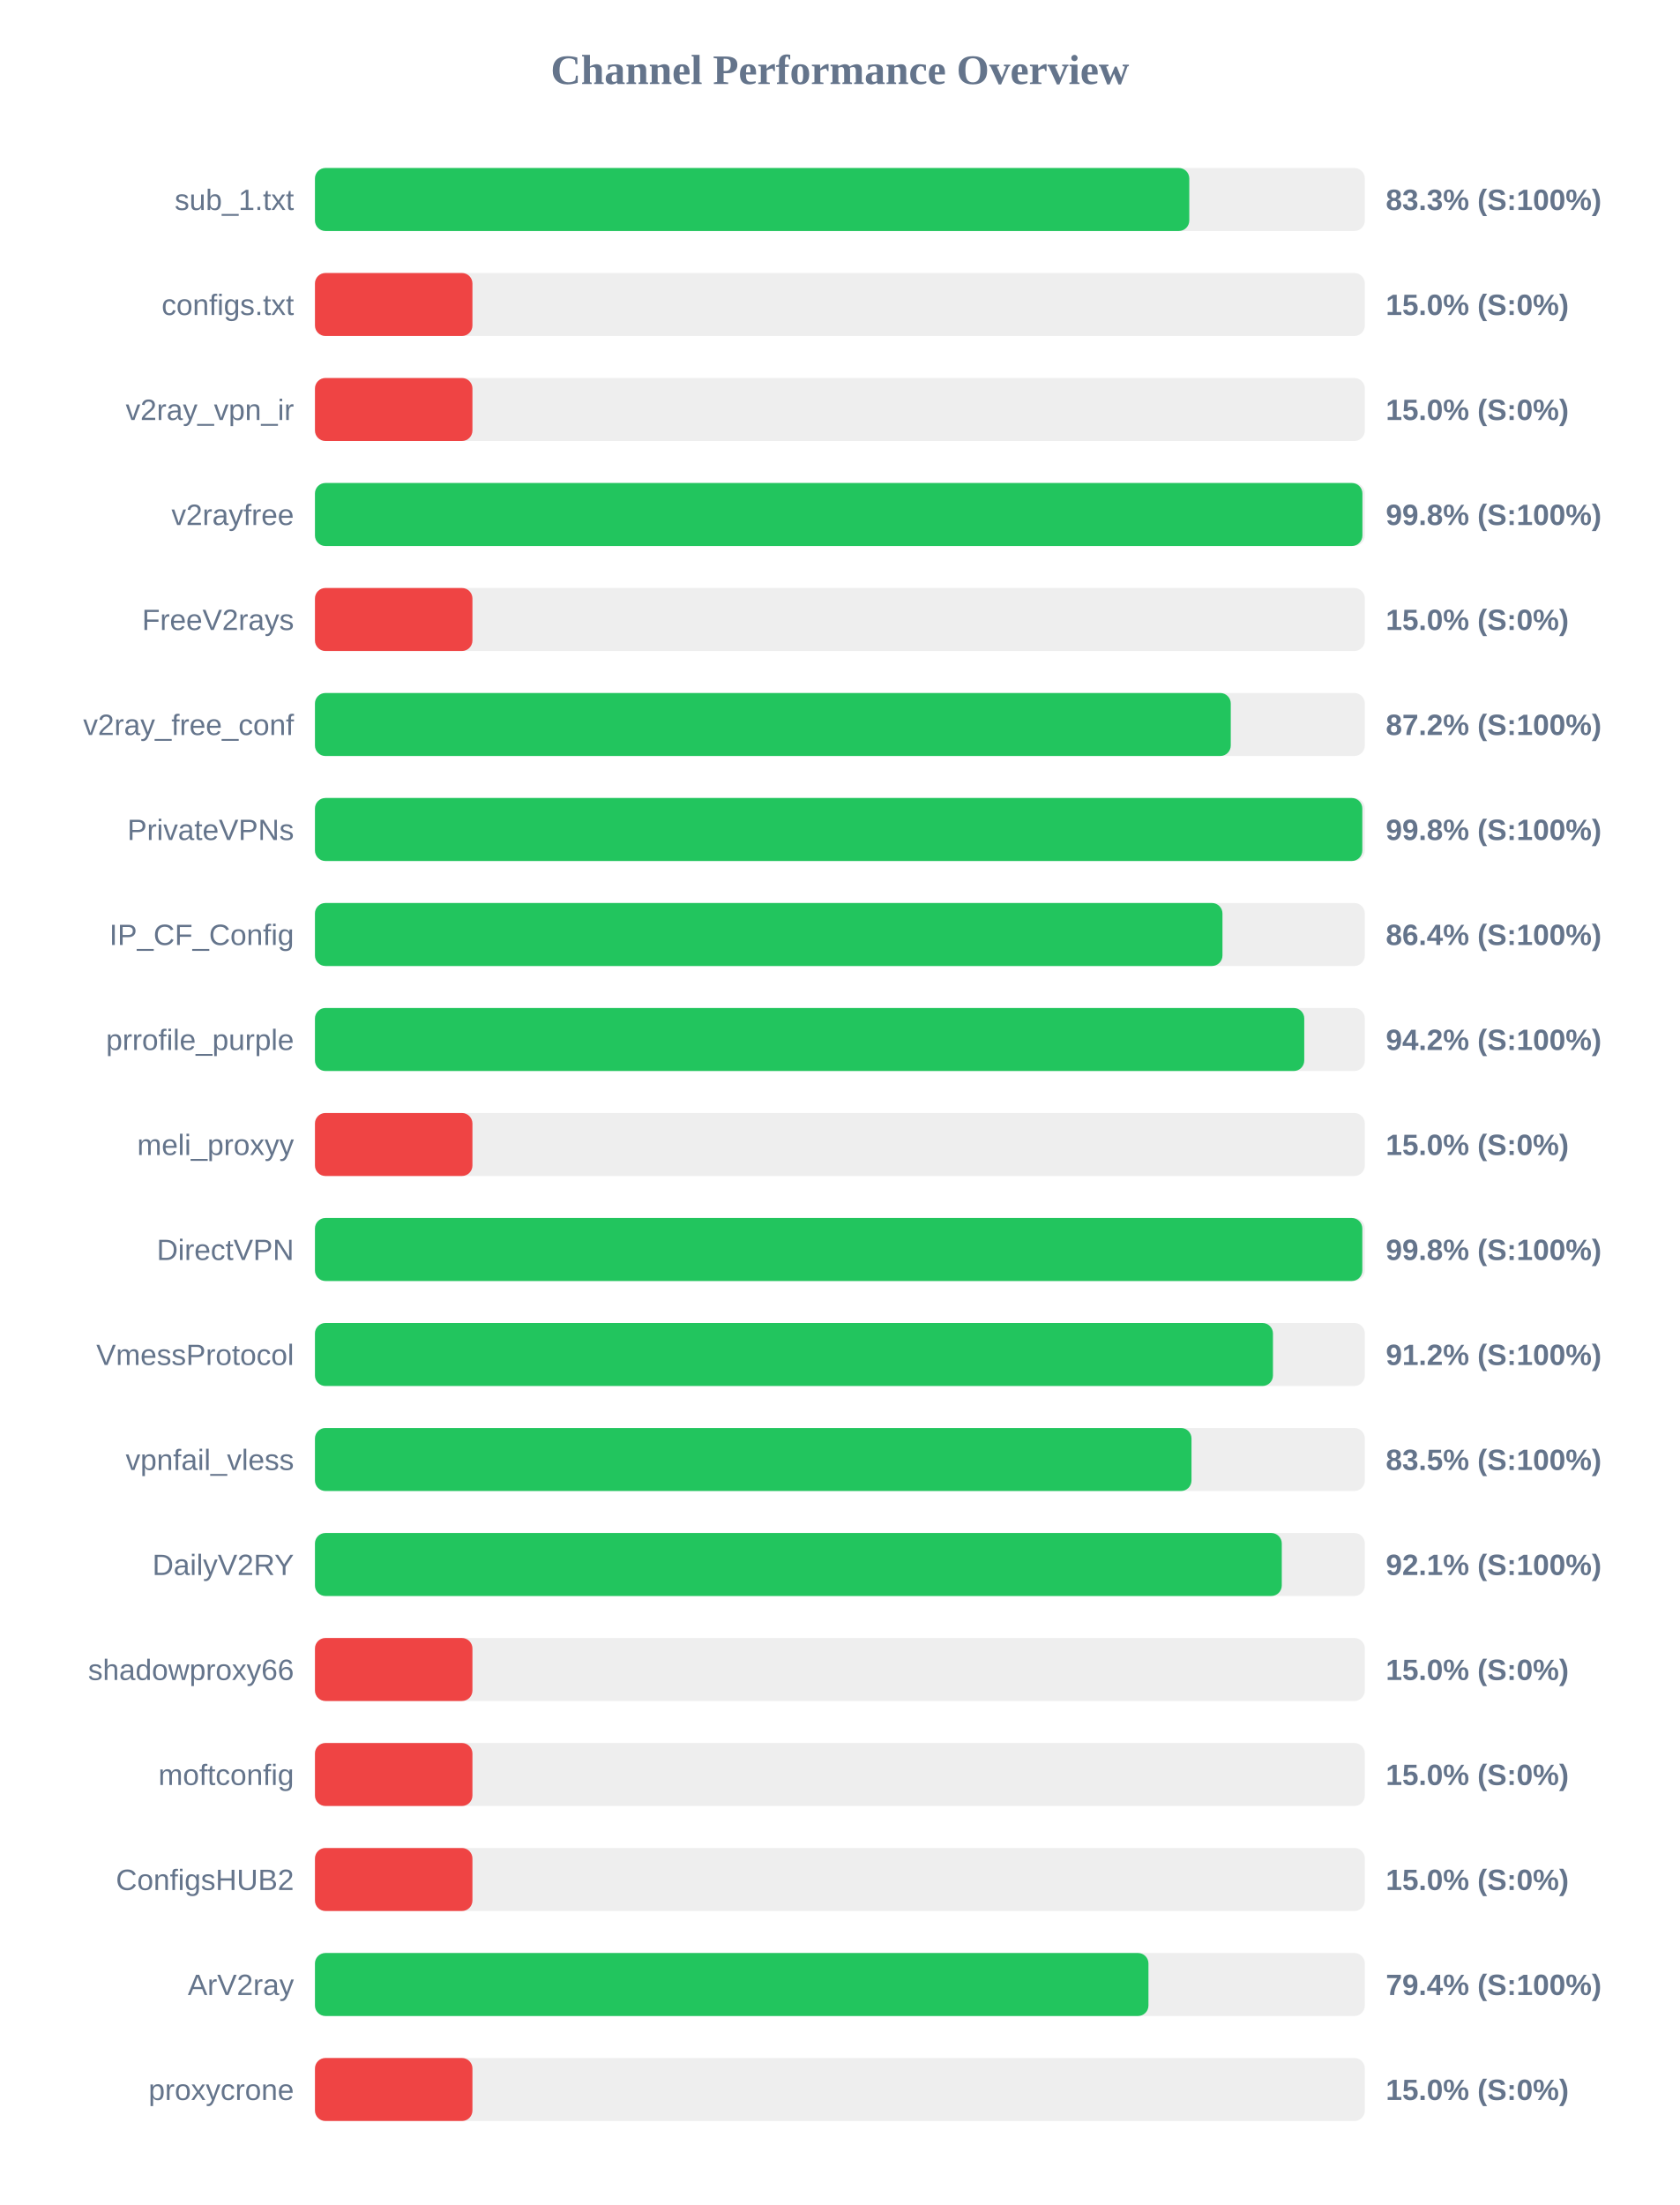
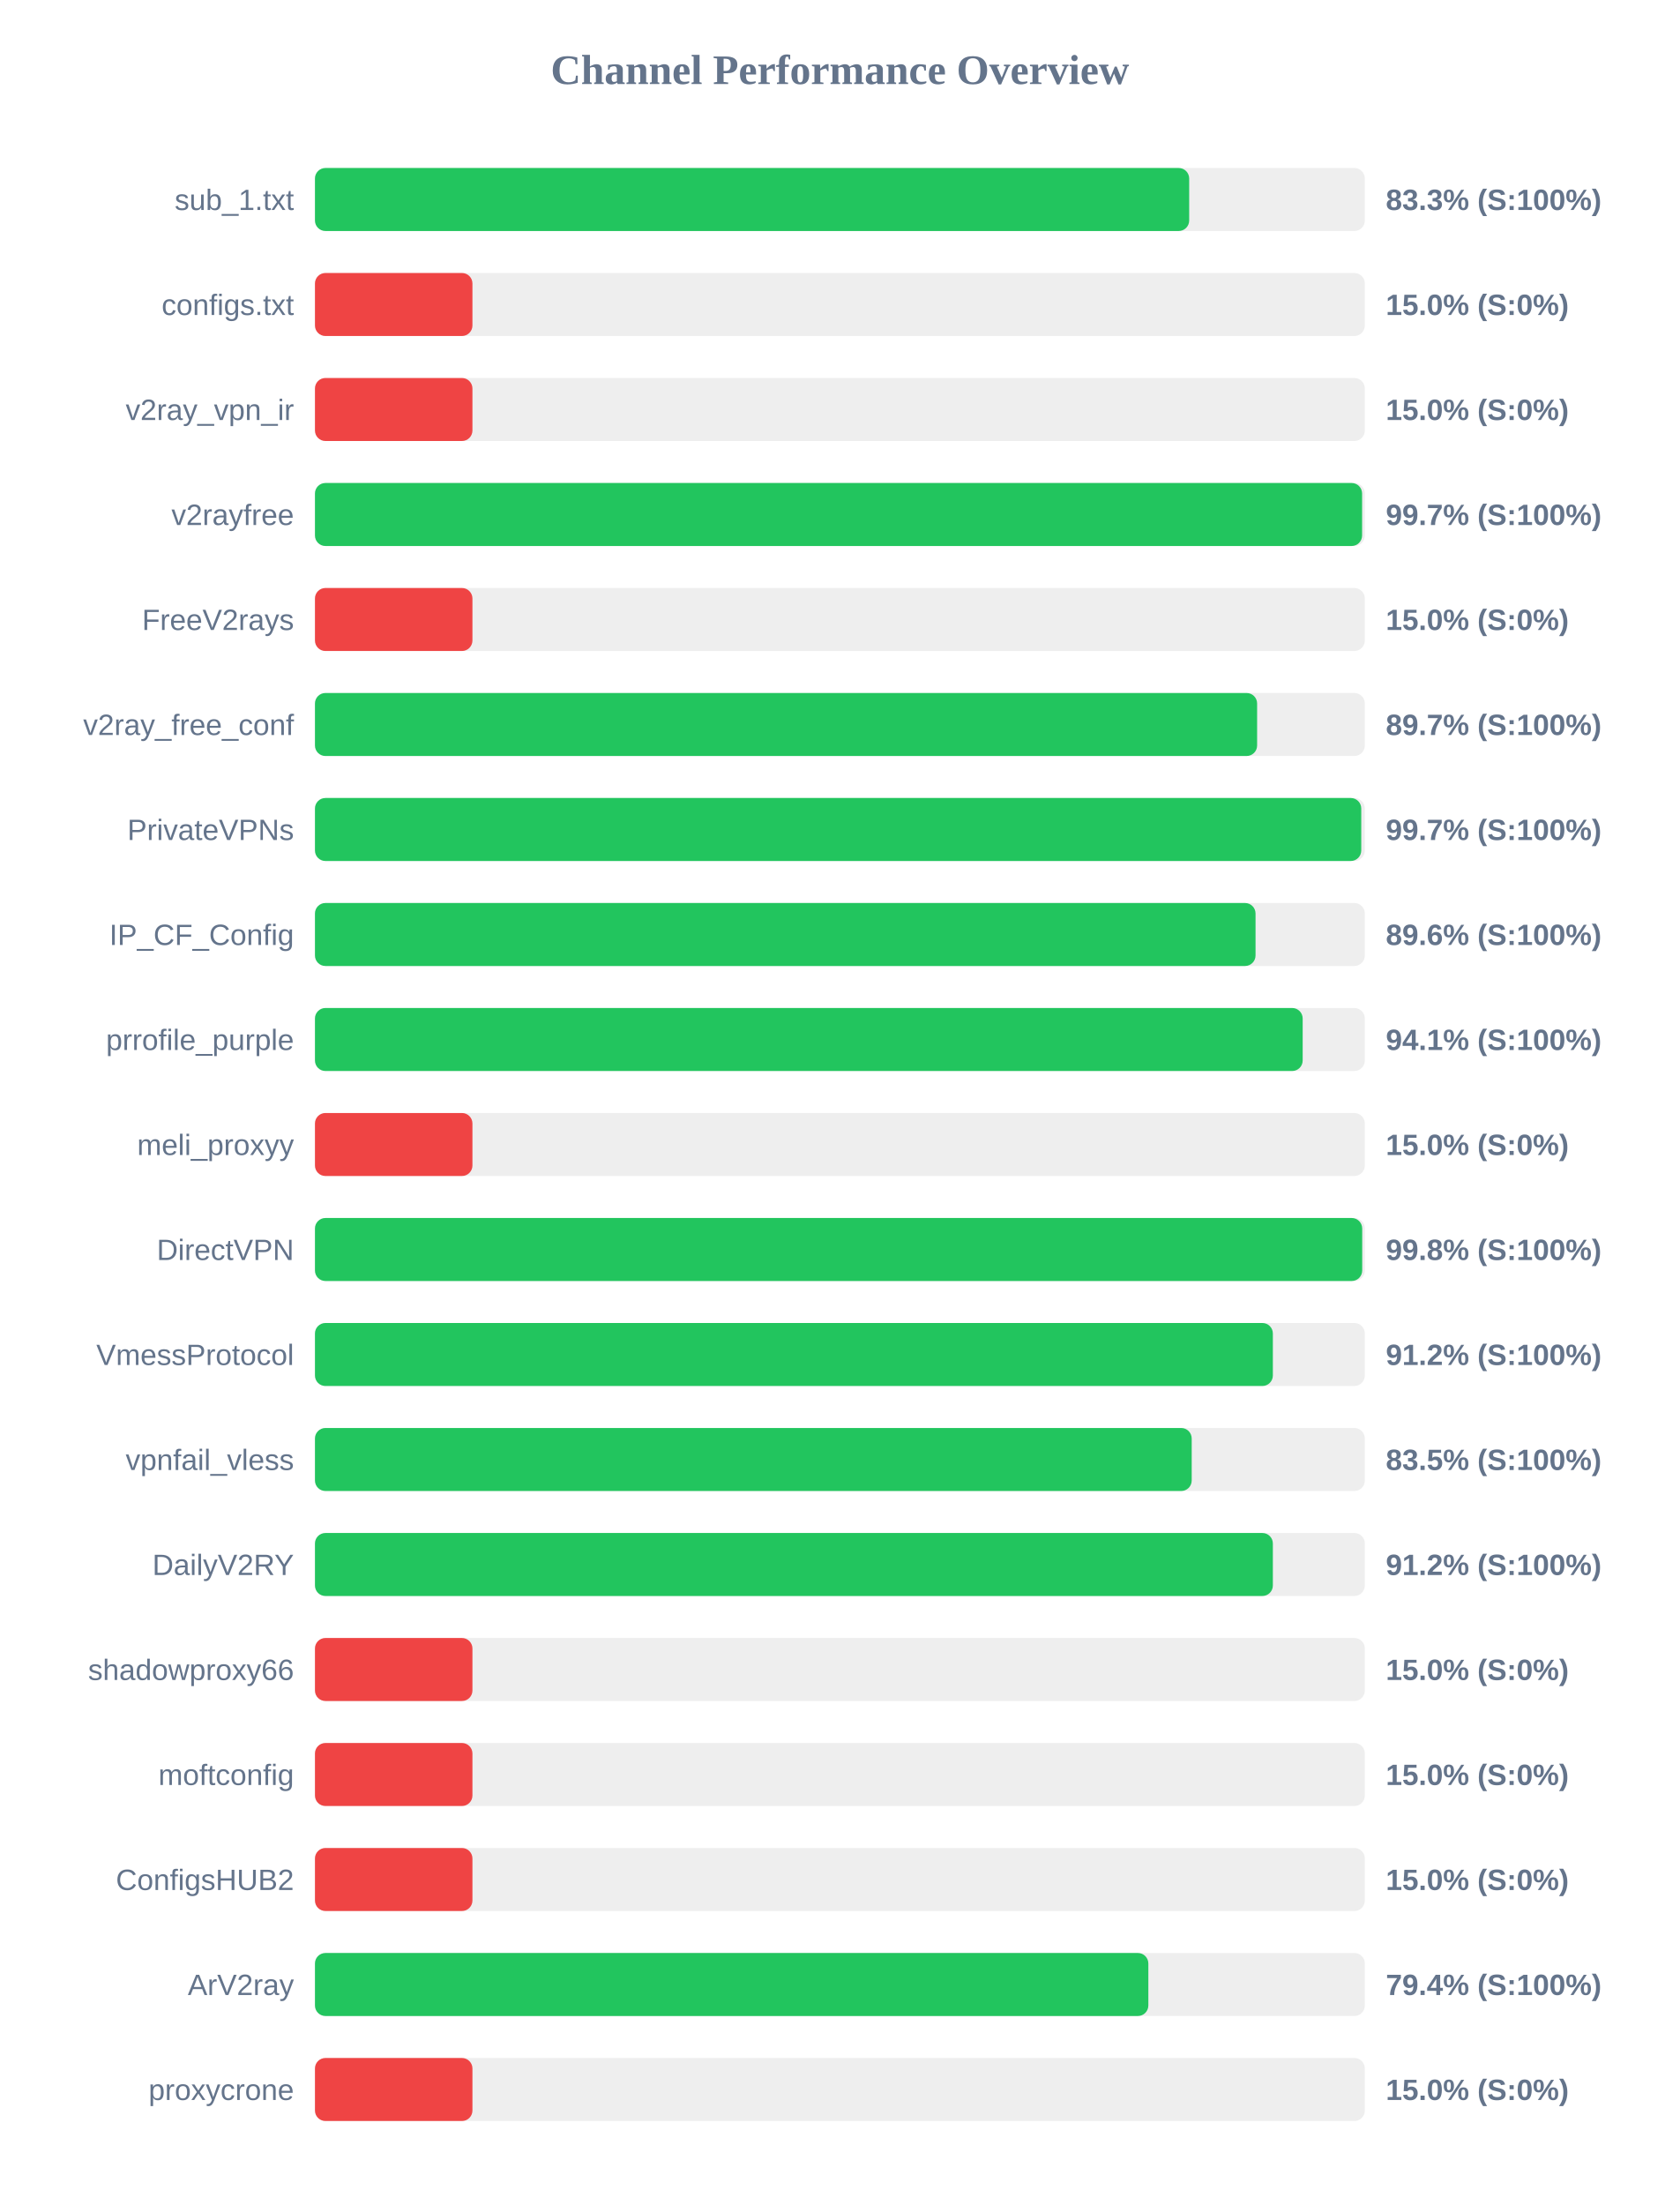
<svg xmlns="http://www.w3.org/2000/svg" width="800" height="1050" version="1.1">
  <style>
        .row { font: 14px Arial; fill: #64748b; }
        .score { font: bold 14px Arial; fill: #64748b; }
    </style>
  <text x="400" y="40" text-anchor="middle" font-size="20px" font-weight="bold" fill="#64748b">Channel Performance Overview</text>
  <rect x="150" y="80" width="500" height="30" fill="#eee" rx="5" />
-   <rect x="150" y="80" width="416.4" height="30" fill="#22c55e" rx="5" />
+   <rect x="150" y="80" width="416.35" height="30" fill="#22c55e" rx="5" />
  <text x="140" y="100" text-anchor="end" class="row">sub_1.txt</text>
  <text x="660" y="100" text-anchor="start" class="score">83.3% (S:100%)</text>
  <rect x="150" y="130" width="500" height="30" fill="#eee" rx="5" />
  <rect x="150" y="130" width="75.0" height="30" fill="#ef4444" rx="5" />
  <text x="140" y="150" text-anchor="end" class="row">configs.txt</text>
  <text x="660" y="150" text-anchor="start" class="score">15.0% (S:0%)</text>
  <rect x="150" y="180" width="500" height="30" fill="#eee" rx="5" />
  <rect x="150" y="180" width="75.0" height="30" fill="#ef4444" rx="5" />
  <text x="140" y="200" text-anchor="end" class="row">v2ray_vpn_ir</text>
  <text x="660" y="200" text-anchor="start" class="score">15.0% (S:0%)</text>
  <rect x="150" y="230" width="500" height="30" fill="#eee" rx="5" />
-   <rect x="150" y="230" width="498.85" height="30" fill="#22c55e" rx="5" />
+   <rect x="150" y="230" width="498.7" height="30" fill="#22c55e" rx="5" />
  <text x="140" y="250" text-anchor="end" class="row">v2rayfree</text>
-   <text x="660" y="250" text-anchor="start" class="score">99.8% (S:100%)</text>
+   <text x="660" y="250" text-anchor="start" class="score">99.7% (S:100%)</text>
  <rect x="150" y="280" width="500" height="30" fill="#eee" rx="5" />
  <rect x="150" y="280" width="75.0" height="30" fill="#ef4444" rx="5" />
  <text x="140" y="300" text-anchor="end" class="row">FreeV2rays</text>
  <text x="660" y="300" text-anchor="start" class="score">15.0% (S:0%)</text>
  <rect x="150" y="330" width="500" height="30" fill="#eee" rx="5" />
-   <rect x="150" y="330" width="436.15" height="30" fill="#22c55e" rx="5" />
+   <rect x="150" y="330" width="448.7" height="30" fill="#22c55e" rx="5" />
  <text x="140" y="350" text-anchor="end" class="row">v2ray_free_conf</text>
-   <text x="660" y="350" text-anchor="start" class="score">87.2% (S:100%)</text>
+   <text x="660" y="350" text-anchor="start" class="score">89.7% (S:100%)</text>
  <rect x="150" y="380" width="500" height="30" fill="#eee" rx="5" />
-   <rect x="150" y="380" width="498.8" height="30" fill="#22c55e" rx="5" />
+   <rect x="150" y="380" width="498.3" height="30" fill="#22c55e" rx="5" />
  <text x="140" y="400" text-anchor="end" class="row">PrivateVPNs</text>
-   <text x="660" y="400" text-anchor="start" class="score">99.8% (S:100%)</text>
+   <text x="660" y="400" text-anchor="start" class="score">99.7% (S:100%)</text>
  <rect x="150" y="430" width="500" height="30" fill="#eee" rx="5" />
-   <rect x="150" y="430" width="432.2" height="30" fill="#22c55e" rx="5" />
+   <rect x="150" y="430" width="447.95" height="30" fill="#22c55e" rx="5" />
  <text x="140" y="450" text-anchor="end" class="row">IP_CF_Config</text>
-   <text x="660" y="450" text-anchor="start" class="score">86.4% (S:100%)</text>
+   <text x="660" y="450" text-anchor="start" class="score">89.6% (S:100%)</text>
  <rect x="150" y="480" width="500" height="30" fill="#eee" rx="5" />
-   <rect x="150" y="480" width="471.15" height="30" fill="#22c55e" rx="5" />
+   <rect x="150" y="480" width="470.4" height="30" fill="#22c55e" rx="5" />
  <text x="140" y="500" text-anchor="end" class="row">prrofile_purple</text>
-   <text x="660" y="500" text-anchor="start" class="score">94.2% (S:100%)</text>
+   <text x="660" y="500" text-anchor="start" class="score">94.1% (S:100%)</text>
  <rect x="150" y="530" width="500" height="30" fill="#eee" rx="5" />
  <rect x="150" y="530" width="75.0" height="30" fill="#ef4444" rx="5" />
  <text x="140" y="550" text-anchor="end" class="row">meli_proxyy</text>
  <text x="660" y="550" text-anchor="start" class="score">15.0% (S:0%)</text>
  <rect x="150" y="580" width="500" height="30" fill="#eee" rx="5" />
-   <rect x="150" y="580" width="498.8" height="30" fill="#22c55e" rx="5" />
+   <rect x="150" y="580" width="498.75" height="30" fill="#22c55e" rx="5" />
  <text x="140" y="600" text-anchor="end" class="row">DirectVPN</text>
  <text x="660" y="600" text-anchor="start" class="score">99.8% (S:100%)</text>
  <rect x="150" y="630" width="500" height="30" fill="#eee" rx="5" />
-   <rect x="150" y="630" width="456.25" height="30" fill="#22c55e" rx="5" />
+   <rect x="150" y="630" width="456.2" height="30" fill="#22c55e" rx="5" />
  <text x="140" y="650" text-anchor="end" class="row">VmessProtocol</text>
  <text x="660" y="650" text-anchor="start" class="score">91.2% (S:100%)</text>
  <rect x="150" y="680" width="500" height="30" fill="#eee" rx="5" />
-   <rect x="150" y="680" width="417.45" height="30" fill="#22c55e" rx="5" />
+   <rect x="150" y="680" width="417.55" height="30" fill="#22c55e" rx="5" />
  <text x="140" y="700" text-anchor="end" class="row">vpnfail_vless</text>
  <text x="660" y="700" text-anchor="start" class="score">83.5% (S:100%)</text>
  <rect x="150" y="730" width="500" height="30" fill="#eee" rx="5" />
-   <rect x="150" y="730" width="460.45" height="30" fill="#22c55e" rx="5" />
+   <rect x="150" y="730" width="456.2" height="30" fill="#22c55e" rx="5" />
  <text x="140" y="750" text-anchor="end" class="row">DailyV2RY</text>
-   <text x="660" y="750" text-anchor="start" class="score">92.1% (S:100%)</text>
+   <text x="660" y="750" text-anchor="start" class="score">91.2% (S:100%)</text>
  <rect x="150" y="780" width="500" height="30" fill="#eee" rx="5" />
  <rect x="150" y="780" width="75.0" height="30" fill="#ef4444" rx="5" />
  <text x="140" y="800" text-anchor="end" class="row">shadowproxy66</text>
  <text x="660" y="800" text-anchor="start" class="score">15.0% (S:0%)</text>
  <rect x="150" y="830" width="500" height="30" fill="#eee" rx="5" />
  <rect x="150" y="830" width="75.0" height="30" fill="#ef4444" rx="5" />
  <text x="140" y="850" text-anchor="end" class="row">moftconfig</text>
  <text x="660" y="850" text-anchor="start" class="score">15.0% (S:0%)</text>
  <rect x="150" y="880" width="500" height="30" fill="#eee" rx="5" />
  <rect x="150" y="880" width="75.0" height="30" fill="#ef4444" rx="5" />
  <text x="140" y="900" text-anchor="end" class="row">ConfigsHUB2</text>
  <text x="660" y="900" text-anchor="start" class="score">15.0% (S:0%)</text>
  <rect x="150" y="930" width="500" height="30" fill="#eee" rx="5" />
-   <rect x="150" y="930" width="396.95" height="30" fill="#22c55e" rx="5" />
+   <rect x="150" y="930" width="396.9" height="30" fill="#22c55e" rx="5" />
  <text x="140" y="950" text-anchor="end" class="row">ArV2ray</text>
  <text x="660" y="950" text-anchor="start" class="score">79.4% (S:100%)</text>
  <rect x="150" y="980" width="500" height="30" fill="#eee" rx="5" />
  <rect x="150" y="980" width="75.0" height="30" fill="#ef4444" rx="5" />
  <text x="140" y="1000" text-anchor="end" class="row">proxycrone</text>
  <text x="660" y="1000" text-anchor="start" class="score">15.0% (S:0%)</text>
</svg>
